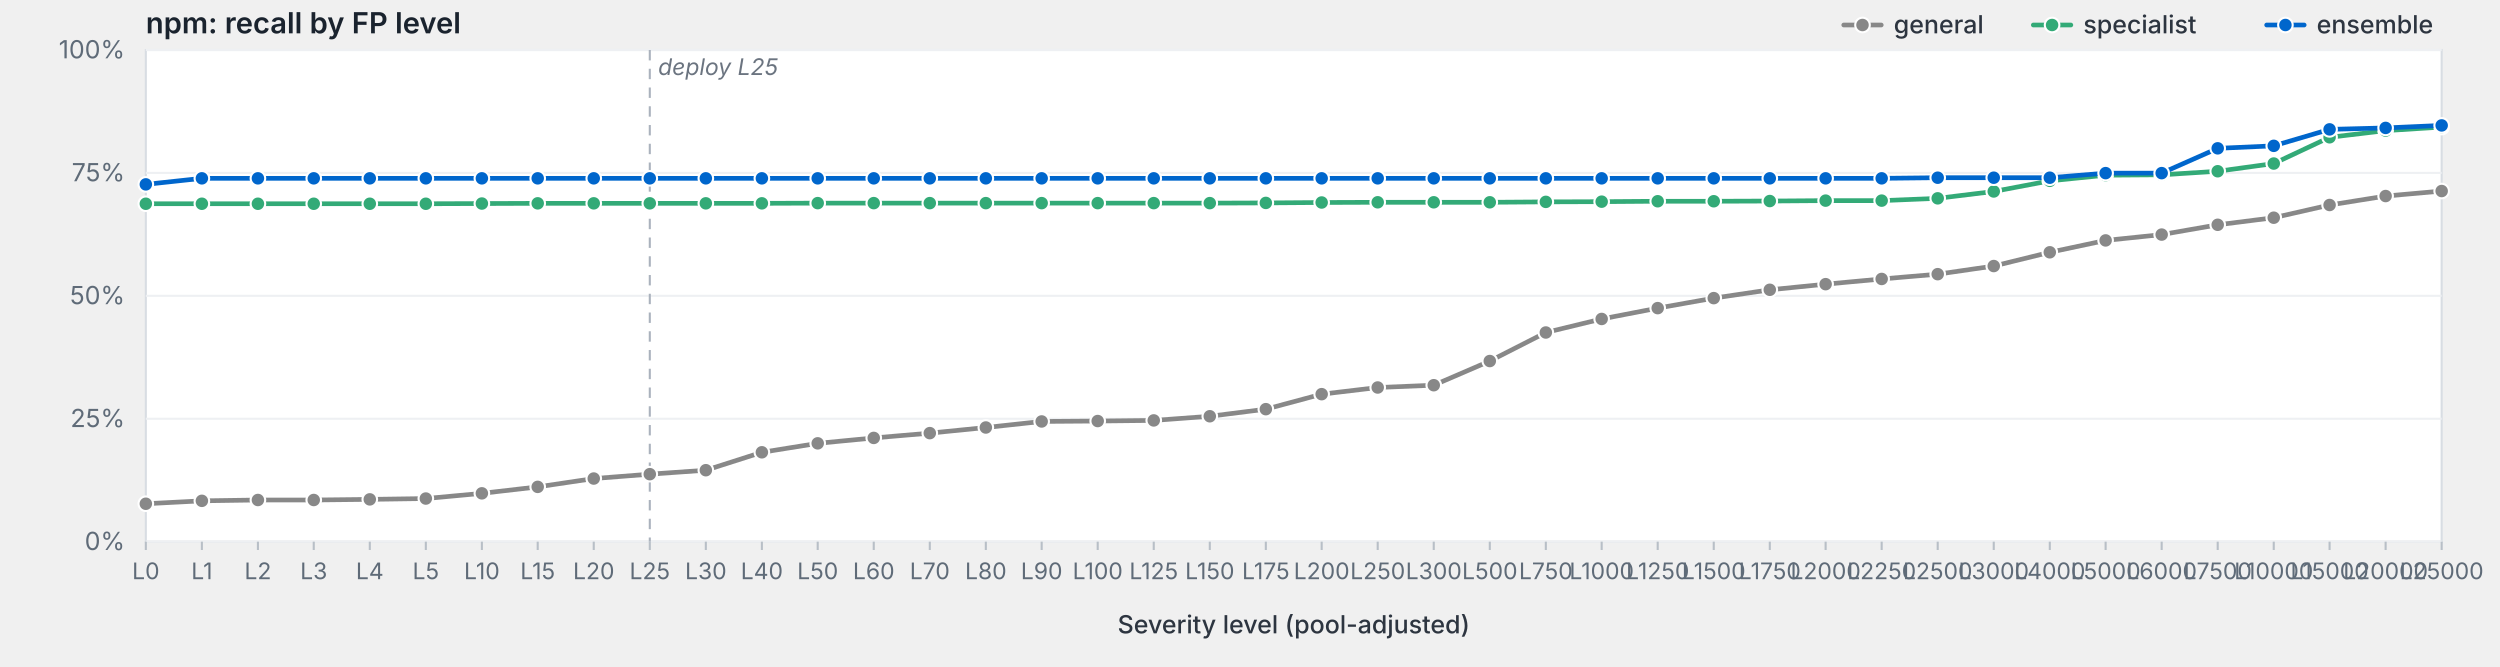
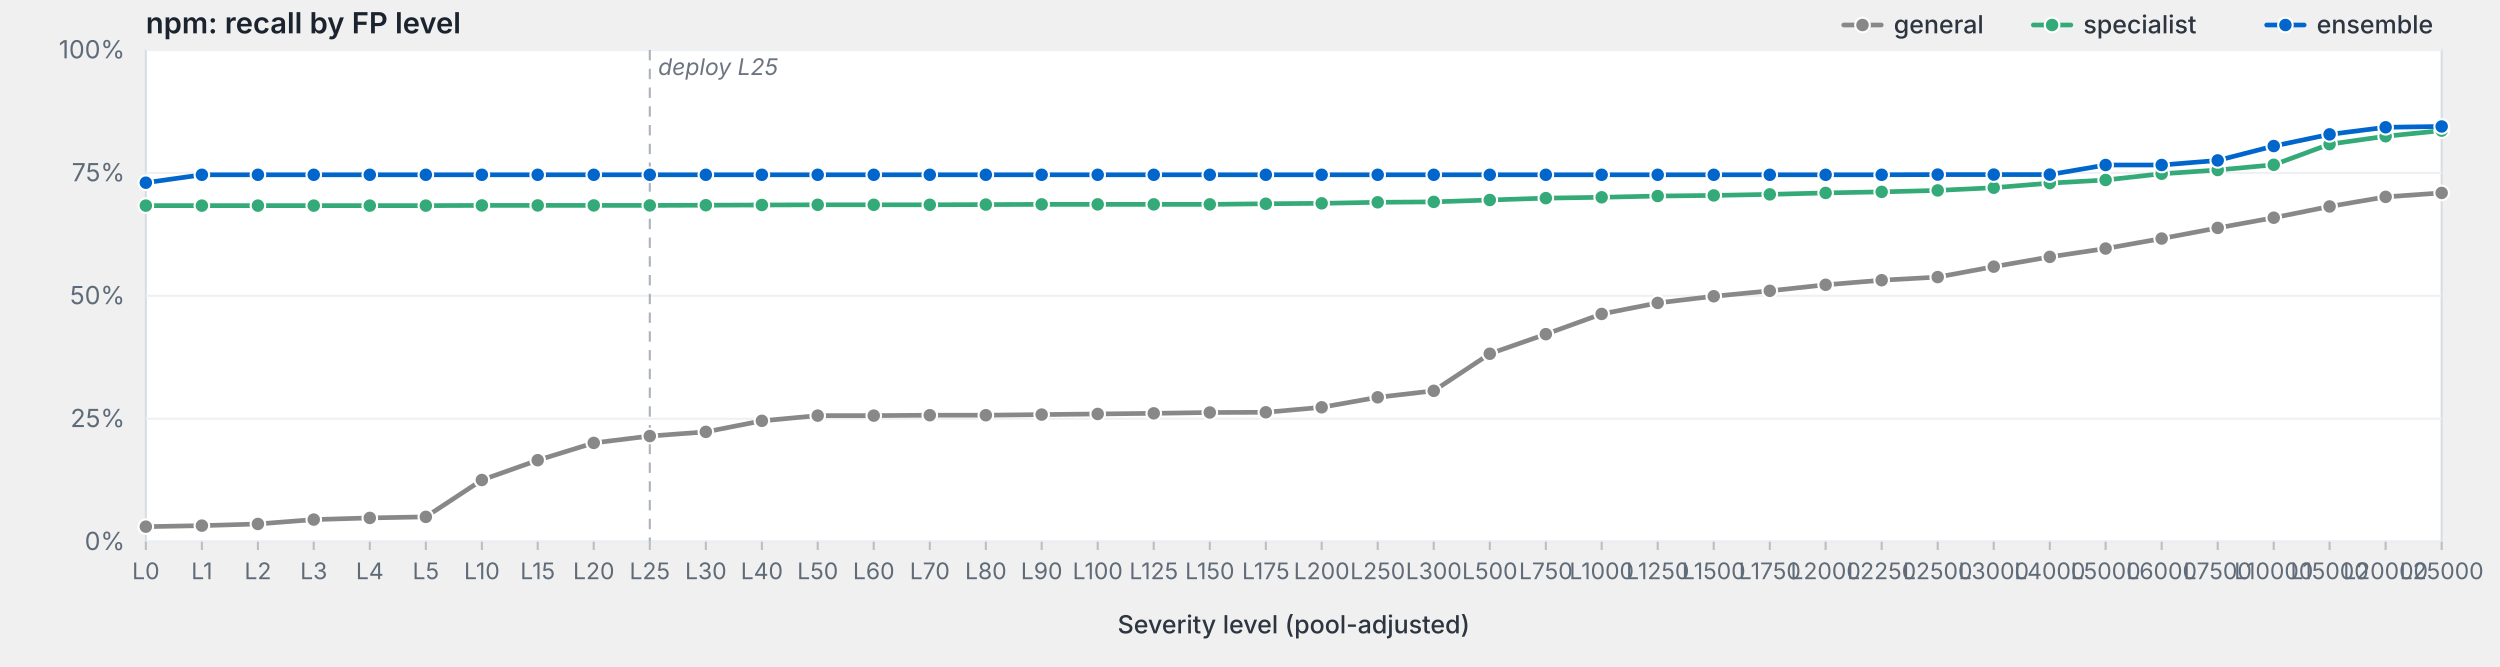
<svg xmlns="http://www.w3.org/2000/svg" viewBox="0 0 1200 320" width="1200" height="320" preserveAspectRatio="xMidYMid meet" role="img" aria-label="npm: recall by FP level">
  <style>svg { background: #fdfdfd; }.frame { fill: #fff; stroke: #d8dde3; stroke-width: 1; }.grid { stroke: #eef0f3; stroke-width: 1; }.tick { stroke: #b8bfc7; stroke-width: 1; }.axis-label { fill: #5f6b78; font-family: -apple-system, BlinkMacSystemFont, "Segoe UI", system-ui, sans-serif; font-size: 12px; }.x-label { fill: #5f6b78; font-family: -apple-system, BlinkMacSystemFont, "Segoe UI", system-ui, sans-serif; font-size: 11px; }.axis-title { fill: #2d3540; font-family: -apple-system, BlinkMacSystemFont, "Segoe UI", system-ui, sans-serif; font-size: 12px; font-weight: 500; }.title { fill: #1a232e; font-family: -apple-system, BlinkMacSystemFont, "Segoe UI", system-ui, sans-serif; font-size: 14px; font-weight: 600; }.deploy-marker { stroke: #aab2bd; stroke-width: 1; stroke-dasharray: 5,4; }.deploy-label { fill: #6b7480; font-family: -apple-system, BlinkMacSystemFont, "Segoe UI", system-ui, sans-serif; font-size: 11px; font-style: italic; }.curve { fill: none; stroke-width: 2.25; stroke-linejoin: round; stroke-linecap: round; }.marker { stroke: #fff; stroke-width: 1; }.legend-text { fill: #2d3540; font-family: -apple-system, BlinkMacSystemFont, "Segoe UI", system-ui, sans-serif; font-size: 12px; font-weight: 500; }</style>
  <text class="title" x="70" y="16">npm: recall by FP level</text>
  <rect class="frame" x="70" y="24" width="1102" height="236" />
  <line class="grid" x1="70" y1="260.0" x2="1172" y2="260.0" />
  <text class="axis-label" x="60" y="264.0" text-anchor="end">0%</text>
  <line class="grid" x1="70" y1="201.0" x2="1172" y2="201.0" />
  <text class="axis-label" x="60" y="205.0" text-anchor="end">25%</text>
  <line class="grid" x1="70" y1="142.0" x2="1172" y2="142.0" />
  <text class="axis-label" x="60" y="146.0" text-anchor="end">50%</text>
  <line class="grid" x1="70" y1="83.0" x2="1172" y2="83.0" />
  <text class="axis-label" x="60" y="87.0" text-anchor="end">75%</text>
  <line class="grid" x1="70" y1="24.0" x2="1172" y2="24.0" />
  <text class="axis-label" x="60" y="28.0" text-anchor="end">100%</text>
  <line class="deploy-marker" x1="311.9" y1="24" x2="311.9" y2="260" />
  <text class="deploy-label" x="315.9" y="36" text-anchor="start">deploy L25</text>
  <line class="tick" x1="70.0" y1="260" x2="70.0" y2="264" />
  <text class="x-label" x="70.0" y="278" text-anchor="middle">L0</text>
  <line class="tick" x1="96.9" y1="260" x2="96.9" y2="264" />
  <text class="x-label" x="96.9" y="278" text-anchor="middle">L1</text>
  <line class="tick" x1="123.8" y1="260" x2="123.8" y2="264" />
  <text class="x-label" x="123.8" y="278" text-anchor="middle">L2</text>
  <line class="tick" x1="150.6" y1="260" x2="150.6" y2="264" />
  <text class="x-label" x="150.6" y="278" text-anchor="middle">L3</text>
  <line class="tick" x1="177.5" y1="260" x2="177.5" y2="264" />
  <text class="x-label" x="177.5" y="278" text-anchor="middle">L4</text>
  <line class="tick" x1="204.4" y1="260" x2="204.4" y2="264" />
  <text class="x-label" x="204.4" y="278" text-anchor="middle">L5</text>
  <line class="tick" x1="231.3" y1="260" x2="231.3" y2="264" />
  <text class="x-label" x="231.3" y="278" text-anchor="middle">L10</text>
  <line class="tick" x1="258.1" y1="260" x2="258.1" y2="264" />
  <text class="x-label" x="258.1" y="278" text-anchor="middle">L15</text>
  <line class="tick" x1="285.0" y1="260" x2="285.0" y2="264" />
  <text class="x-label" x="285.0" y="278" text-anchor="middle">L20</text>
  <line class="tick" x1="311.9" y1="260" x2="311.9" y2="264" />
  <text class="x-label" x="311.9" y="278" text-anchor="middle">L25</text>
  <line class="tick" x1="338.8" y1="260" x2="338.8" y2="264" />
  <text class="x-label" x="338.8" y="278" text-anchor="middle">L30</text>
  <line class="tick" x1="365.7" y1="260" x2="365.7" y2="264" />
  <text class="x-label" x="365.7" y="278" text-anchor="middle">L40</text>
  <line class="tick" x1="392.5" y1="260" x2="392.5" y2="264" />
  <text class="x-label" x="392.5" y="278" text-anchor="middle">L50</text>
  <line class="tick" x1="419.4" y1="260" x2="419.4" y2="264" />
  <text class="x-label" x="419.4" y="278" text-anchor="middle">L60</text>
  <line class="tick" x1="446.3" y1="260" x2="446.3" y2="264" />
  <text class="x-label" x="446.3" y="278" text-anchor="middle">L70</text>
  <line class="tick" x1="473.2" y1="260" x2="473.2" y2="264" />
  <text class="x-label" x="473.2" y="278" text-anchor="middle">L80</text>
  <line class="tick" x1="500.0" y1="260" x2="500.0" y2="264" />
  <text class="x-label" x="500.0" y="278" text-anchor="middle">L90</text>
  <line class="tick" x1="526.9" y1="260" x2="526.9" y2="264" />
  <text class="x-label" x="526.9" y="278" text-anchor="middle">L100</text>
  <line class="tick" x1="553.8" y1="260" x2="553.8" y2="264" />
  <text class="x-label" x="553.8" y="278" text-anchor="middle">L125</text>
  <line class="tick" x1="580.7" y1="260" x2="580.7" y2="264" />
  <text class="x-label" x="580.7" y="278" text-anchor="middle">L150</text>
  <line class="tick" x1="607.6" y1="260" x2="607.6" y2="264" />
  <text class="x-label" x="607.6" y="278" text-anchor="middle">L175</text>
  <line class="tick" x1="634.4" y1="260" x2="634.4" y2="264" />
  <text class="x-label" x="634.4" y="278" text-anchor="middle">L200</text>
  <line class="tick" x1="661.3" y1="260" x2="661.3" y2="264" />
  <text class="x-label" x="661.3" y="278" text-anchor="middle">L250</text>
  <line class="tick" x1="688.2" y1="260" x2="688.2" y2="264" />
  <text class="x-label" x="688.2" y="278" text-anchor="middle">L300</text>
  <line class="tick" x1="715.1" y1="260" x2="715.1" y2="264" />
  <text class="x-label" x="715.1" y="278" text-anchor="middle">L500</text>
  <line class="tick" x1="742.0" y1="260" x2="742.0" y2="264" />
  <text class="x-label" x="742.0" y="278" text-anchor="middle">L750</text>
  <line class="tick" x1="768.8" y1="260" x2="768.8" y2="264" />
  <text class="x-label" x="768.8" y="278" text-anchor="middle">L1000</text>
  <line class="tick" x1="795.7" y1="260" x2="795.7" y2="264" />
  <text class="x-label" x="795.7" y="278" text-anchor="middle">L1250</text>
  <line class="tick" x1="822.6" y1="260" x2="822.6" y2="264" />
  <text class="x-label" x="822.6" y="278" text-anchor="middle">L1500</text>
  <line class="tick" x1="849.5" y1="260" x2="849.5" y2="264" />
  <text class="x-label" x="849.5" y="278" text-anchor="middle">L1750</text>
  <line class="tick" x1="876.3" y1="260" x2="876.3" y2="264" />
  <text class="x-label" x="876.3" y="278" text-anchor="middle">L2000</text>
  <line class="tick" x1="903.2" y1="260" x2="903.2" y2="264" />
  <text class="x-label" x="903.2" y="278" text-anchor="middle">L2250</text>
  <line class="tick" x1="930.1" y1="260" x2="930.1" y2="264" />
  <text class="x-label" x="930.1" y="278" text-anchor="middle">L2500</text>
  <line class="tick" x1="957.0" y1="260" x2="957.0" y2="264" />
  <text class="x-label" x="957.0" y="278" text-anchor="middle">L3000</text>
  <line class="tick" x1="983.9" y1="260" x2="983.9" y2="264" />
  <text class="x-label" x="983.9" y="278" text-anchor="middle">L4000</text>
  <line class="tick" x1="1010.7" y1="260" x2="1010.7" y2="264" />
  <text class="x-label" x="1010.7" y="278" text-anchor="middle">L5000</text>
  <line class="tick" x1="1037.6" y1="260" x2="1037.6" y2="264" />
  <text class="x-label" x="1037.6" y="278" text-anchor="middle">L6000</text>
  <line class="tick" x1="1064.5" y1="260" x2="1064.5" y2="264" />
  <text class="x-label" x="1064.5" y="278" text-anchor="middle">L7500</text>
  <line class="tick" x1="1091.4" y1="260" x2="1091.4" y2="264" />
  <text class="x-label" x="1091.4" y="278" text-anchor="middle">L10000</text>
  <line class="tick" x1="1118.2" y1="260" x2="1118.2" y2="264" />
  <text class="x-label" x="1118.2" y="278" text-anchor="middle">L15000</text>
  <line class="tick" x1="1145.1" y1="260" x2="1145.1" y2="264" />
  <text class="x-label" x="1145.1" y="278" text-anchor="middle">L20000</text>
  <line class="tick" x1="1172.0" y1="260" x2="1172.0" y2="264" />
  <text class="x-label" x="1172.0" y="278" text-anchor="middle">L25000</text>
  <text class="axis-title" x="621.0" y="304" text-anchor="middle">Severity level (pool-adjusted)</text>
-   <path class="curve" d="M70.0,241.8 L96.9,240.4 L123.8,240.0 L150.6,240.0 L177.5,239.7 L204.4,239.3 L231.3,236.8 L258.1,233.7 L285.0,229.7 L311.9,227.6 L338.8,225.7 L365.7,217.1 L392.5,212.8 L419.4,210.2 L446.3,207.9 L473.2,205.2 L500.0,202.3 L526.9,202.1 L553.8,201.8 L580.7,199.8 L607.6,196.4 L634.4,189.2 L661.3,186.0 L688.2,184.9 L715.1,173.3 L742.0,159.6 L768.8,153.1 L795.7,147.9 L822.6,143.1 L849.5,139.1 L876.3,136.4 L903.2,133.9 L930.1,131.6 L957.0,127.7 L983.9,121.1 L1010.7,115.4 L1037.6,112.6 L1064.5,107.9 L1091.4,104.5 L1118.2,98.4 L1145.1,94.1 L1172.0,91.7" stroke="#888" />
-   <circle class="marker" cx="70.0" cy="241.8" r="3.5" fill="#888" />
-   <circle class="marker" cx="96.9" cy="240.4" r="3.5" fill="#888" />
-   <circle class="marker" cx="123.8" cy="240.0" r="3.5" fill="#888" />
-   <circle class="marker" cx="150.6" cy="240.0" r="3.5" fill="#888" />
-   <circle class="marker" cx="177.5" cy="239.7" r="3.5" fill="#888" />
-   <circle class="marker" cx="204.4" cy="239.3" r="3.5" fill="#888" />
-   <circle class="marker" cx="231.3" cy="236.8" r="3.5" fill="#888" />
-   <circle class="marker" cx="258.1" cy="233.7" r="3.5" fill="#888" />
-   <circle class="marker" cx="285.0" cy="229.7" r="3.5" fill="#888" />
-   <circle class="marker" cx="311.9" cy="227.6" r="3.5" fill="#888" />
-   <circle class="marker" cx="338.8" cy="225.7" r="3.5" fill="#888" />
-   <circle class="marker" cx="365.7" cy="217.1" r="3.5" fill="#888" />
-   <circle class="marker" cx="392.5" cy="212.8" r="3.5" fill="#888" />
-   <circle class="marker" cx="419.4" cy="210.2" r="3.5" fill="#888" />
-   <circle class="marker" cx="446.3" cy="207.9" r="3.5" fill="#888" />
-   <circle class="marker" cx="473.2" cy="205.2" r="3.5" fill="#888" />
-   <circle class="marker" cx="500.0" cy="202.3" r="3.5" fill="#888" />
-   <circle class="marker" cx="526.9" cy="202.1" r="3.5" fill="#888" />
-   <circle class="marker" cx="553.8" cy="201.8" r="3.5" fill="#888" />
-   <circle class="marker" cx="580.7" cy="199.8" r="3.5" fill="#888" />
-   <circle class="marker" cx="607.6" cy="196.4" r="3.5" fill="#888" />
-   <circle class="marker" cx="634.4" cy="189.2" r="3.5" fill="#888" />
-   <circle class="marker" cx="661.3" cy="186.0" r="3.5" fill="#888" />
-   <circle class="marker" cx="688.2" cy="184.9" r="3.5" fill="#888" />
-   <circle class="marker" cx="715.1" cy="173.3" r="3.5" fill="#888" />
-   <circle class="marker" cx="742.0" cy="159.6" r="3.5" fill="#888" />
-   <circle class="marker" cx="768.8" cy="153.1" r="3.5" fill="#888" />
-   <circle class="marker" cx="795.7" cy="147.9" r="3.5" fill="#888" />
-   <circle class="marker" cx="822.6" cy="143.1" r="3.5" fill="#888" />
-   <circle class="marker" cx="849.5" cy="139.1" r="3.5" fill="#888" />
-   <circle class="marker" cx="876.3" cy="136.4" r="3.5" fill="#888" />
-   <circle class="marker" cx="903.2" cy="133.9" r="3.5" fill="#888" />
-   <circle class="marker" cx="930.1" cy="131.6" r="3.5" fill="#888" />
-   <circle class="marker" cx="957.0" cy="127.7" r="3.5" fill="#888" />
-   <circle class="marker" cx="983.9" cy="121.1" r="3.5" fill="#888" />
-   <circle class="marker" cx="1010.7" cy="115.4" r="3.5" fill="#888" />
-   <circle class="marker" cx="1037.6" cy="112.6" r="3.5" fill="#888" />
-   <circle class="marker" cx="1064.5" cy="107.9" r="3.5" fill="#888" />
+   <path class="curve" d="M70.0,252.8 L96.9,252.3 L123.8,251.5 L150.6,249.4 L177.5,248.6 L204.4,248.1 L231.3,230.4 L258.1,220.9 L285.0,212.6 L311.9,209.3 L338.8,207.3 L365.7,202.0 L392.5,199.5 L419.4,199.5 L446.3,199.3 L473.2,199.3 L500.0,199.0 L526.9,198.7 L553.8,198.4 L580.7,198.0 L607.6,197.9 L634.4,195.5 L661.3,190.7 L688.2,187.6 L715.1,169.8 L742.0,160.4 L768.8,150.7 L795.7,145.4 L822.6,142.2 L849.5,139.6 L876.3,136.7 L903.2,134.5 L930.1,133.0 L957.0,128.0 L983.9,123.3 L1010.7,119.3 L1037.6,114.5 L1064.5,109.4 L1091.4,104.5 L1118.2,99.1 L1145.1,94.5 L1172.0,92.6" stroke="#888" />
+   <circle class="marker" cx="70.0" cy="252.8" r="3.5" fill="#888" />
+   <circle class="marker" cx="96.9" cy="252.3" r="3.5" fill="#888" />
+   <circle class="marker" cx="123.8" cy="251.5" r="3.5" fill="#888" />
+   <circle class="marker" cx="150.6" cy="249.4" r="3.5" fill="#888" />
+   <circle class="marker" cx="177.5" cy="248.6" r="3.5" fill="#888" />
+   <circle class="marker" cx="204.4" cy="248.1" r="3.5" fill="#888" />
+   <circle class="marker" cx="231.3" cy="230.4" r="3.5" fill="#888" />
+   <circle class="marker" cx="258.1" cy="220.9" r="3.5" fill="#888" />
+   <circle class="marker" cx="285.0" cy="212.6" r="3.5" fill="#888" />
+   <circle class="marker" cx="311.9" cy="209.3" r="3.5" fill="#888" />
+   <circle class="marker" cx="338.8" cy="207.3" r="3.5" fill="#888" />
+   <circle class="marker" cx="365.7" cy="202.0" r="3.5" fill="#888" />
+   <circle class="marker" cx="392.5" cy="199.5" r="3.5" fill="#888" />
+   <circle class="marker" cx="419.4" cy="199.5" r="3.5" fill="#888" />
+   <circle class="marker" cx="446.3" cy="199.3" r="3.5" fill="#888" />
+   <circle class="marker" cx="473.2" cy="199.3" r="3.5" fill="#888" />
+   <circle class="marker" cx="500.0" cy="199.0" r="3.5" fill="#888" />
+   <circle class="marker" cx="526.9" cy="198.7" r="3.5" fill="#888" />
+   <circle class="marker" cx="553.8" cy="198.4" r="3.5" fill="#888" />
+   <circle class="marker" cx="580.7" cy="198.0" r="3.5" fill="#888" />
+   <circle class="marker" cx="607.6" cy="197.9" r="3.5" fill="#888" />
+   <circle class="marker" cx="634.4" cy="195.5" r="3.5" fill="#888" />
+   <circle class="marker" cx="661.3" cy="190.7" r="3.5" fill="#888" />
+   <circle class="marker" cx="688.2" cy="187.6" r="3.5" fill="#888" />
+   <circle class="marker" cx="715.1" cy="169.8" r="3.5" fill="#888" />
+   <circle class="marker" cx="742.0" cy="160.4" r="3.5" fill="#888" />
+   <circle class="marker" cx="768.8" cy="150.7" r="3.5" fill="#888" />
+   <circle class="marker" cx="795.7" cy="145.4" r="3.5" fill="#888" />
+   <circle class="marker" cx="822.6" cy="142.2" r="3.5" fill="#888" />
+   <circle class="marker" cx="849.5" cy="139.6" r="3.5" fill="#888" />
+   <circle class="marker" cx="876.3" cy="136.7" r="3.5" fill="#888" />
+   <circle class="marker" cx="903.2" cy="134.5" r="3.5" fill="#888" />
+   <circle class="marker" cx="930.1" cy="133.0" r="3.5" fill="#888" />
+   <circle class="marker" cx="957.0" cy="128.0" r="3.5" fill="#888" />
+   <circle class="marker" cx="983.9" cy="123.3" r="3.5" fill="#888" />
+   <circle class="marker" cx="1010.7" cy="119.3" r="3.5" fill="#888" />
+   <circle class="marker" cx="1037.6" cy="114.5" r="3.5" fill="#888" />
+   <circle class="marker" cx="1064.5" cy="109.4" r="3.5" fill="#888" />
  <circle class="marker" cx="1091.4" cy="104.5" r="3.5" fill="#888" />
-   <circle class="marker" cx="1118.2" cy="98.4" r="3.5" fill="#888" />
-   <circle class="marker" cx="1145.1" cy="94.1" r="3.5" fill="#888" />
-   <circle class="marker" cx="1172.0" cy="91.7" r="3.5" fill="#888" />
-   <path class="curve" d="M70.0,97.8 L96.9,97.8 L123.8,97.8 L150.6,97.8 L177.5,97.8 L204.4,97.8 L231.3,97.7 L258.1,97.6 L285.0,97.6 L311.9,97.6 L338.8,97.6 L365.7,97.6 L392.5,97.5 L419.4,97.5 L446.3,97.5 L473.2,97.5 L500.0,97.5 L526.9,97.5 L553.8,97.5 L580.7,97.5 L607.6,97.4 L634.4,97.2 L661.3,97.1 L688.2,97.1 L715.1,97.1 L742.0,96.9 L768.8,96.8 L795.7,96.6 L822.6,96.6 L849.5,96.5 L876.3,96.3 L903.2,96.3 L930.1,95.2 L957.0,91.9 L983.9,86.8 L1010.7,84.1 L1037.6,83.9 L1064.5,82.2 L1091.4,78.5 L1118.2,65.9 L1145.1,62.7 L1172.0,61.0" stroke="#3a7" />
-   <circle class="marker" cx="70.0" cy="97.8" r="3.5" fill="#3a7" />
-   <circle class="marker" cx="96.9" cy="97.8" r="3.5" fill="#3a7" />
-   <circle class="marker" cx="123.8" cy="97.8" r="3.5" fill="#3a7" />
-   <circle class="marker" cx="150.6" cy="97.8" r="3.5" fill="#3a7" />
-   <circle class="marker" cx="177.5" cy="97.8" r="3.5" fill="#3a7" />
-   <circle class="marker" cx="204.4" cy="97.8" r="3.5" fill="#3a7" />
-   <circle class="marker" cx="231.3" cy="97.7" r="3.5" fill="#3a7" />
-   <circle class="marker" cx="258.1" cy="97.6" r="3.5" fill="#3a7" />
-   <circle class="marker" cx="285.0" cy="97.6" r="3.5" fill="#3a7" />
-   <circle class="marker" cx="311.9" cy="97.6" r="3.5" fill="#3a7" />
-   <circle class="marker" cx="338.8" cy="97.6" r="3.5" fill="#3a7" />
-   <circle class="marker" cx="365.7" cy="97.6" r="3.5" fill="#3a7" />
-   <circle class="marker" cx="392.5" cy="97.5" r="3.5" fill="#3a7" />
-   <circle class="marker" cx="419.4" cy="97.5" r="3.5" fill="#3a7" />
-   <circle class="marker" cx="446.3" cy="97.5" r="3.5" fill="#3a7" />
-   <circle class="marker" cx="473.2" cy="97.5" r="3.5" fill="#3a7" />
-   <circle class="marker" cx="500.0" cy="97.5" r="3.5" fill="#3a7" />
-   <circle class="marker" cx="526.9" cy="97.5" r="3.5" fill="#3a7" />
-   <circle class="marker" cx="553.8" cy="97.5" r="3.5" fill="#3a7" />
-   <circle class="marker" cx="580.7" cy="97.5" r="3.5" fill="#3a7" />
-   <circle class="marker" cx="607.6" cy="97.4" r="3.5" fill="#3a7" />
-   <circle class="marker" cx="634.4" cy="97.2" r="3.5" fill="#3a7" />
+   <circle class="marker" cx="1118.2" cy="99.1" r="3.5" fill="#888" />
+   <circle class="marker" cx="1145.1" cy="94.5" r="3.5" fill="#888" />
+   <circle class="marker" cx="1172.0" cy="92.6" r="3.5" fill="#888" />
+   <path class="curve" d="M70.0,98.7 L96.9,98.7 L123.8,98.7 L150.6,98.7 L177.5,98.7 L204.4,98.7 L231.3,98.6 L258.1,98.6 L285.0,98.6 L311.9,98.6 L338.8,98.5 L365.7,98.4 L392.5,98.3 L419.4,98.3 L446.3,98.3 L473.2,98.2 L500.0,98.1 L526.9,98.1 L553.8,98.1 L580.7,98.1 L607.6,97.8 L634.4,97.6 L661.3,97.1 L688.2,96.9 L715.1,96.0 L742.0,95.1 L768.8,94.7 L795.7,94.1 L822.6,93.8 L849.5,93.3 L876.3,92.6 L903.2,92.1 L930.1,91.4 L957.0,90.1 L983.9,87.9 L1010.7,86.4 L1037.6,83.4 L1064.5,81.6 L1091.4,79.1 L1118.2,69.2 L1145.1,65.4 L1172.0,62.7" stroke="#3a7" />
+   <circle class="marker" cx="70.0" cy="98.7" r="3.5" fill="#3a7" />
+   <circle class="marker" cx="96.9" cy="98.7" r="3.5" fill="#3a7" />
+   <circle class="marker" cx="123.8" cy="98.7" r="3.5" fill="#3a7" />
+   <circle class="marker" cx="150.6" cy="98.7" r="3.5" fill="#3a7" />
+   <circle class="marker" cx="177.5" cy="98.7" r="3.5" fill="#3a7" />
+   <circle class="marker" cx="204.4" cy="98.7" r="3.5" fill="#3a7" />
+   <circle class="marker" cx="231.3" cy="98.6" r="3.5" fill="#3a7" />
+   <circle class="marker" cx="258.1" cy="98.6" r="3.5" fill="#3a7" />
+   <circle class="marker" cx="285.0" cy="98.6" r="3.5" fill="#3a7" />
+   <circle class="marker" cx="311.9" cy="98.6" r="3.5" fill="#3a7" />
+   <circle class="marker" cx="338.8" cy="98.5" r="3.5" fill="#3a7" />
+   <circle class="marker" cx="365.7" cy="98.4" r="3.5" fill="#3a7" />
+   <circle class="marker" cx="392.5" cy="98.3" r="3.5" fill="#3a7" />
+   <circle class="marker" cx="419.4" cy="98.3" r="3.5" fill="#3a7" />
+   <circle class="marker" cx="446.3" cy="98.3" r="3.5" fill="#3a7" />
+   <circle class="marker" cx="473.2" cy="98.2" r="3.5" fill="#3a7" />
+   <circle class="marker" cx="500.0" cy="98.1" r="3.5" fill="#3a7" />
+   <circle class="marker" cx="526.9" cy="98.1" r="3.5" fill="#3a7" />
+   <circle class="marker" cx="553.8" cy="98.1" r="3.5" fill="#3a7" />
+   <circle class="marker" cx="580.7" cy="98.1" r="3.5" fill="#3a7" />
+   <circle class="marker" cx="607.6" cy="97.8" r="3.5" fill="#3a7" />
+   <circle class="marker" cx="634.4" cy="97.6" r="3.5" fill="#3a7" />
  <circle class="marker" cx="661.3" cy="97.1" r="3.5" fill="#3a7" />
-   <circle class="marker" cx="688.2" cy="97.1" r="3.5" fill="#3a7" />
-   <circle class="marker" cx="715.1" cy="97.1" r="3.5" fill="#3a7" />
-   <circle class="marker" cx="742.0" cy="96.9" r="3.5" fill="#3a7" />
-   <circle class="marker" cx="768.8" cy="96.8" r="3.5" fill="#3a7" />
-   <circle class="marker" cx="795.7" cy="96.6" r="3.5" fill="#3a7" />
-   <circle class="marker" cx="822.6" cy="96.6" r="3.5" fill="#3a7" />
-   <circle class="marker" cx="849.5" cy="96.5" r="3.5" fill="#3a7" />
-   <circle class="marker" cx="876.3" cy="96.3" r="3.5" fill="#3a7" />
-   <circle class="marker" cx="903.2" cy="96.3" r="3.5" fill="#3a7" />
-   <circle class="marker" cx="930.1" cy="95.2" r="3.5" fill="#3a7" />
-   <circle class="marker" cx="957.0" cy="91.9" r="3.5" fill="#3a7" />
-   <circle class="marker" cx="983.9" cy="86.8" r="3.5" fill="#3a7" />
-   <circle class="marker" cx="1010.7" cy="84.1" r="3.5" fill="#3a7" />
-   <circle class="marker" cx="1037.6" cy="83.9" r="3.5" fill="#3a7" />
-   <circle class="marker" cx="1064.5" cy="82.2" r="3.5" fill="#3a7" />
-   <circle class="marker" cx="1091.4" cy="78.5" r="3.5" fill="#3a7" />
-   <circle class="marker" cx="1118.2" cy="65.9" r="3.5" fill="#3a7" />
-   <circle class="marker" cx="1145.1" cy="62.7" r="3.5" fill="#3a7" />
-   <circle class="marker" cx="1172.0" cy="61.0" r="3.5" fill="#3a7" />
-   <path class="curve" d="M70.0,88.5 L96.9,85.6 L123.8,85.6 L150.6,85.6 L177.5,85.6 L204.4,85.6 L231.3,85.6 L258.1,85.6 L285.0,85.6 L311.9,85.6 L338.8,85.6 L365.7,85.6 L392.5,85.6 L419.4,85.6 L446.3,85.6 L473.2,85.6 L500.0,85.6 L526.9,85.6 L553.8,85.6 L580.7,85.6 L607.6,85.6 L634.4,85.6 L661.3,85.6 L688.2,85.6 L715.1,85.6 L742.0,85.6 L768.8,85.6 L795.7,85.6 L822.6,85.6 L849.5,85.6 L876.3,85.6 L903.2,85.6 L930.1,85.3 L957.0,85.3 L983.9,85.3 L1010.7,83.1 L1037.6,83.1 L1064.5,71.2 L1091.4,70.0 L1118.2,62.1 L1145.1,61.4 L1172.0,60.2" stroke="#06c" />
-   <circle class="marker" cx="70.0" cy="88.5" r="3.5" fill="#06c" />
-   <circle class="marker" cx="96.9" cy="85.6" r="3.5" fill="#06c" />
-   <circle class="marker" cx="123.8" cy="85.6" r="3.5" fill="#06c" />
-   <circle class="marker" cx="150.6" cy="85.6" r="3.5" fill="#06c" />
-   <circle class="marker" cx="177.5" cy="85.6" r="3.5" fill="#06c" />
-   <circle class="marker" cx="204.4" cy="85.6" r="3.5" fill="#06c" />
-   <circle class="marker" cx="231.3" cy="85.6" r="3.5" fill="#06c" />
-   <circle class="marker" cx="258.1" cy="85.6" r="3.5" fill="#06c" />
-   <circle class="marker" cx="285.0" cy="85.6" r="3.5" fill="#06c" />
-   <circle class="marker" cx="311.9" cy="85.6" r="3.5" fill="#06c" />
-   <circle class="marker" cx="338.8" cy="85.6" r="3.5" fill="#06c" />
-   <circle class="marker" cx="365.7" cy="85.6" r="3.5" fill="#06c" />
-   <circle class="marker" cx="392.5" cy="85.6" r="3.5" fill="#06c" />
-   <circle class="marker" cx="419.4" cy="85.6" r="3.5" fill="#06c" />
-   <circle class="marker" cx="446.3" cy="85.6" r="3.5" fill="#06c" />
-   <circle class="marker" cx="473.2" cy="85.6" r="3.5" fill="#06c" />
-   <circle class="marker" cx="500.0" cy="85.6" r="3.5" fill="#06c" />
-   <circle class="marker" cx="526.9" cy="85.6" r="3.5" fill="#06c" />
-   <circle class="marker" cx="553.8" cy="85.6" r="3.5" fill="#06c" />
-   <circle class="marker" cx="580.7" cy="85.6" r="3.5" fill="#06c" />
-   <circle class="marker" cx="607.6" cy="85.6" r="3.5" fill="#06c" />
-   <circle class="marker" cx="634.4" cy="85.6" r="3.5" fill="#06c" />
-   <circle class="marker" cx="661.3" cy="85.6" r="3.5" fill="#06c" />
-   <circle class="marker" cx="688.2" cy="85.6" r="3.5" fill="#06c" />
-   <circle class="marker" cx="715.1" cy="85.6" r="3.5" fill="#06c" />
-   <circle class="marker" cx="742.0" cy="85.6" r="3.5" fill="#06c" />
-   <circle class="marker" cx="768.8" cy="85.6" r="3.5" fill="#06c" />
-   <circle class="marker" cx="795.7" cy="85.6" r="3.5" fill="#06c" />
-   <circle class="marker" cx="822.6" cy="85.6" r="3.5" fill="#06c" />
-   <circle class="marker" cx="849.5" cy="85.6" r="3.5" fill="#06c" />
-   <circle class="marker" cx="876.3" cy="85.6" r="3.5" fill="#06c" />
-   <circle class="marker" cx="903.2" cy="85.6" r="3.5" fill="#06c" />
-   <circle class="marker" cx="930.1" cy="85.3" r="3.5" fill="#06c" />
-   <circle class="marker" cx="957.0" cy="85.3" r="3.5" fill="#06c" />
-   <circle class="marker" cx="983.9" cy="85.3" r="3.5" fill="#06c" />
-   <circle class="marker" cx="1010.7" cy="83.1" r="3.5" fill="#06c" />
-   <circle class="marker" cx="1037.6" cy="83.1" r="3.5" fill="#06c" />
-   <circle class="marker" cx="1064.5" cy="71.2" r="3.5" fill="#06c" />
-   <circle class="marker" cx="1091.4" cy="70.0" r="3.5" fill="#06c" />
-   <circle class="marker" cx="1118.2" cy="62.1" r="3.5" fill="#06c" />
-   <circle class="marker" cx="1145.1" cy="61.4" r="3.5" fill="#06c" />
-   <circle class="marker" cx="1172.0" cy="60.2" r="3.5" fill="#06c" />
+   <circle class="marker" cx="688.2" cy="96.9" r="3.5" fill="#3a7" />
+   <circle class="marker" cx="715.1" cy="96.0" r="3.5" fill="#3a7" />
+   <circle class="marker" cx="742.0" cy="95.1" r="3.5" fill="#3a7" />
+   <circle class="marker" cx="768.8" cy="94.7" r="3.5" fill="#3a7" />
+   <circle class="marker" cx="795.7" cy="94.1" r="3.5" fill="#3a7" />
+   <circle class="marker" cx="822.6" cy="93.8" r="3.5" fill="#3a7" />
+   <circle class="marker" cx="849.5" cy="93.3" r="3.5" fill="#3a7" />
+   <circle class="marker" cx="876.3" cy="92.6" r="3.5" fill="#3a7" />
+   <circle class="marker" cx="903.2" cy="92.1" r="3.5" fill="#3a7" />
+   <circle class="marker" cx="930.1" cy="91.4" r="3.5" fill="#3a7" />
+   <circle class="marker" cx="957.0" cy="90.1" r="3.5" fill="#3a7" />
+   <circle class="marker" cx="983.9" cy="87.9" r="3.5" fill="#3a7" />
+   <circle class="marker" cx="1010.7" cy="86.4" r="3.5" fill="#3a7" />
+   <circle class="marker" cx="1037.6" cy="83.4" r="3.5" fill="#3a7" />
+   <circle class="marker" cx="1064.5" cy="81.6" r="3.5" fill="#3a7" />
+   <circle class="marker" cx="1091.4" cy="79.1" r="3.5" fill="#3a7" />
+   <circle class="marker" cx="1118.2" cy="69.2" r="3.5" fill="#3a7" />
+   <circle class="marker" cx="1145.1" cy="65.4" r="3.5" fill="#3a7" />
+   <circle class="marker" cx="1172.0" cy="62.7" r="3.5" fill="#3a7" />
+   <path class="curve" d="M70.0,87.7 L96.9,83.9 L123.8,83.9 L150.6,83.9 L177.5,83.9 L204.4,83.9 L231.3,83.9 L258.1,83.9 L285.0,83.9 L311.9,83.9 L338.8,83.9 L365.7,83.9 L392.5,83.9 L419.4,83.9 L446.3,83.9 L473.2,83.9 L500.0,83.9 L526.9,83.9 L553.8,83.9 L580.7,83.9 L607.6,83.9 L634.4,83.9 L661.3,83.9 L688.2,83.9 L715.1,83.9 L742.0,83.9 L768.8,83.9 L795.7,83.9 L822.6,83.9 L849.5,83.9 L876.3,83.9 L903.2,83.9 L930.1,83.8 L957.0,83.8 L983.9,83.8 L1010.7,79.2 L1037.6,79.2 L1064.5,77.0 L1091.4,70.1 L1118.2,64.5 L1145.1,61.1 L1172.0,60.7" stroke="#06c" />
+   <circle class="marker" cx="70.0" cy="87.7" r="3.5" fill="#06c" />
+   <circle class="marker" cx="96.9" cy="83.9" r="3.5" fill="#06c" />
+   <circle class="marker" cx="123.8" cy="83.9" r="3.5" fill="#06c" />
+   <circle class="marker" cx="150.6" cy="83.9" r="3.5" fill="#06c" />
+   <circle class="marker" cx="177.5" cy="83.9" r="3.5" fill="#06c" />
+   <circle class="marker" cx="204.4" cy="83.9" r="3.5" fill="#06c" />
+   <circle class="marker" cx="231.3" cy="83.9" r="3.5" fill="#06c" />
+   <circle class="marker" cx="258.1" cy="83.9" r="3.5" fill="#06c" />
+   <circle class="marker" cx="285.0" cy="83.9" r="3.5" fill="#06c" />
+   <circle class="marker" cx="311.9" cy="83.9" r="3.5" fill="#06c" />
+   <circle class="marker" cx="338.8" cy="83.9" r="3.5" fill="#06c" />
+   <circle class="marker" cx="365.7" cy="83.9" r="3.5" fill="#06c" />
+   <circle class="marker" cx="392.5" cy="83.9" r="3.5" fill="#06c" />
+   <circle class="marker" cx="419.4" cy="83.9" r="3.5" fill="#06c" />
+   <circle class="marker" cx="446.3" cy="83.9" r="3.5" fill="#06c" />
+   <circle class="marker" cx="473.2" cy="83.9" r="3.5" fill="#06c" />
+   <circle class="marker" cx="500.0" cy="83.9" r="3.5" fill="#06c" />
+   <circle class="marker" cx="526.9" cy="83.9" r="3.5" fill="#06c" />
+   <circle class="marker" cx="553.8" cy="83.9" r="3.5" fill="#06c" />
+   <circle class="marker" cx="580.7" cy="83.9" r="3.5" fill="#06c" />
+   <circle class="marker" cx="607.6" cy="83.9" r="3.5" fill="#06c" />
+   <circle class="marker" cx="634.4" cy="83.9" r="3.5" fill="#06c" />
+   <circle class="marker" cx="661.3" cy="83.9" r="3.5" fill="#06c" />
+   <circle class="marker" cx="688.2" cy="83.9" r="3.5" fill="#06c" />
+   <circle class="marker" cx="715.1" cy="83.9" r="3.5" fill="#06c" />
+   <circle class="marker" cx="742.0" cy="83.9" r="3.5" fill="#06c" />
+   <circle class="marker" cx="768.8" cy="83.9" r="3.5" fill="#06c" />
+   <circle class="marker" cx="795.7" cy="83.9" r="3.5" fill="#06c" />
+   <circle class="marker" cx="822.6" cy="83.9" r="3.5" fill="#06c" />
+   <circle class="marker" cx="849.5" cy="83.9" r="3.5" fill="#06c" />
+   <circle class="marker" cx="876.3" cy="83.9" r="3.5" fill="#06c" />
+   <circle class="marker" cx="903.2" cy="83.9" r="3.5" fill="#06c" />
+   <circle class="marker" cx="930.1" cy="83.8" r="3.5" fill="#06c" />
+   <circle class="marker" cx="957.0" cy="83.8" r="3.5" fill="#06c" />
+   <circle class="marker" cx="983.9" cy="83.8" r="3.5" fill="#06c" />
+   <circle class="marker" cx="1010.7" cy="79.2" r="3.5" fill="#06c" />
+   <circle class="marker" cx="1037.6" cy="79.2" r="3.5" fill="#06c" />
+   <circle class="marker" cx="1064.5" cy="77.0" r="3.5" fill="#06c" />
+   <circle class="marker" cx="1091.4" cy="70.1" r="3.5" fill="#06c" />
+   <circle class="marker" cx="1118.2" cy="64.5" r="3.5" fill="#06c" />
+   <circle class="marker" cx="1145.1" cy="61.1" r="3.5" fill="#06c" />
+   <circle class="marker" cx="1172.0" cy="60.7" r="3.5" fill="#06c" />
  <line x1="1088.0" y1="12.0" x2="1106.0" y2="12.0" stroke="#06c" stroke-width="2.25" stroke-linecap="round" />
  <circle cx="1097.0" cy="12.0" r="3.5" fill="#06c" stroke="#fff" stroke-width="1" />
  <text class="legend-text" x="1112.0" y="16.0">ensemble</text>
  <line x1="976.0" y1="12.0" x2="994.0" y2="12.0" stroke="#3a7" stroke-width="2.25" stroke-linecap="round" />
  <circle cx="985.0" cy="12.0" r="3.5" fill="#3a7" stroke="#fff" stroke-width="1" />
  <text class="legend-text" x="1000.0" y="16.0">specialist</text>
  <line x1="885.0" y1="12.0" x2="903.0" y2="12.0" stroke="#888" stroke-width="2.25" stroke-linecap="round" />
  <circle cx="894.0" cy="12.0" r="3.5" fill="#888" stroke="#fff" stroke-width="1" />
  <text class="legend-text" x="909.0" y="16.0">general</text>
</svg>
